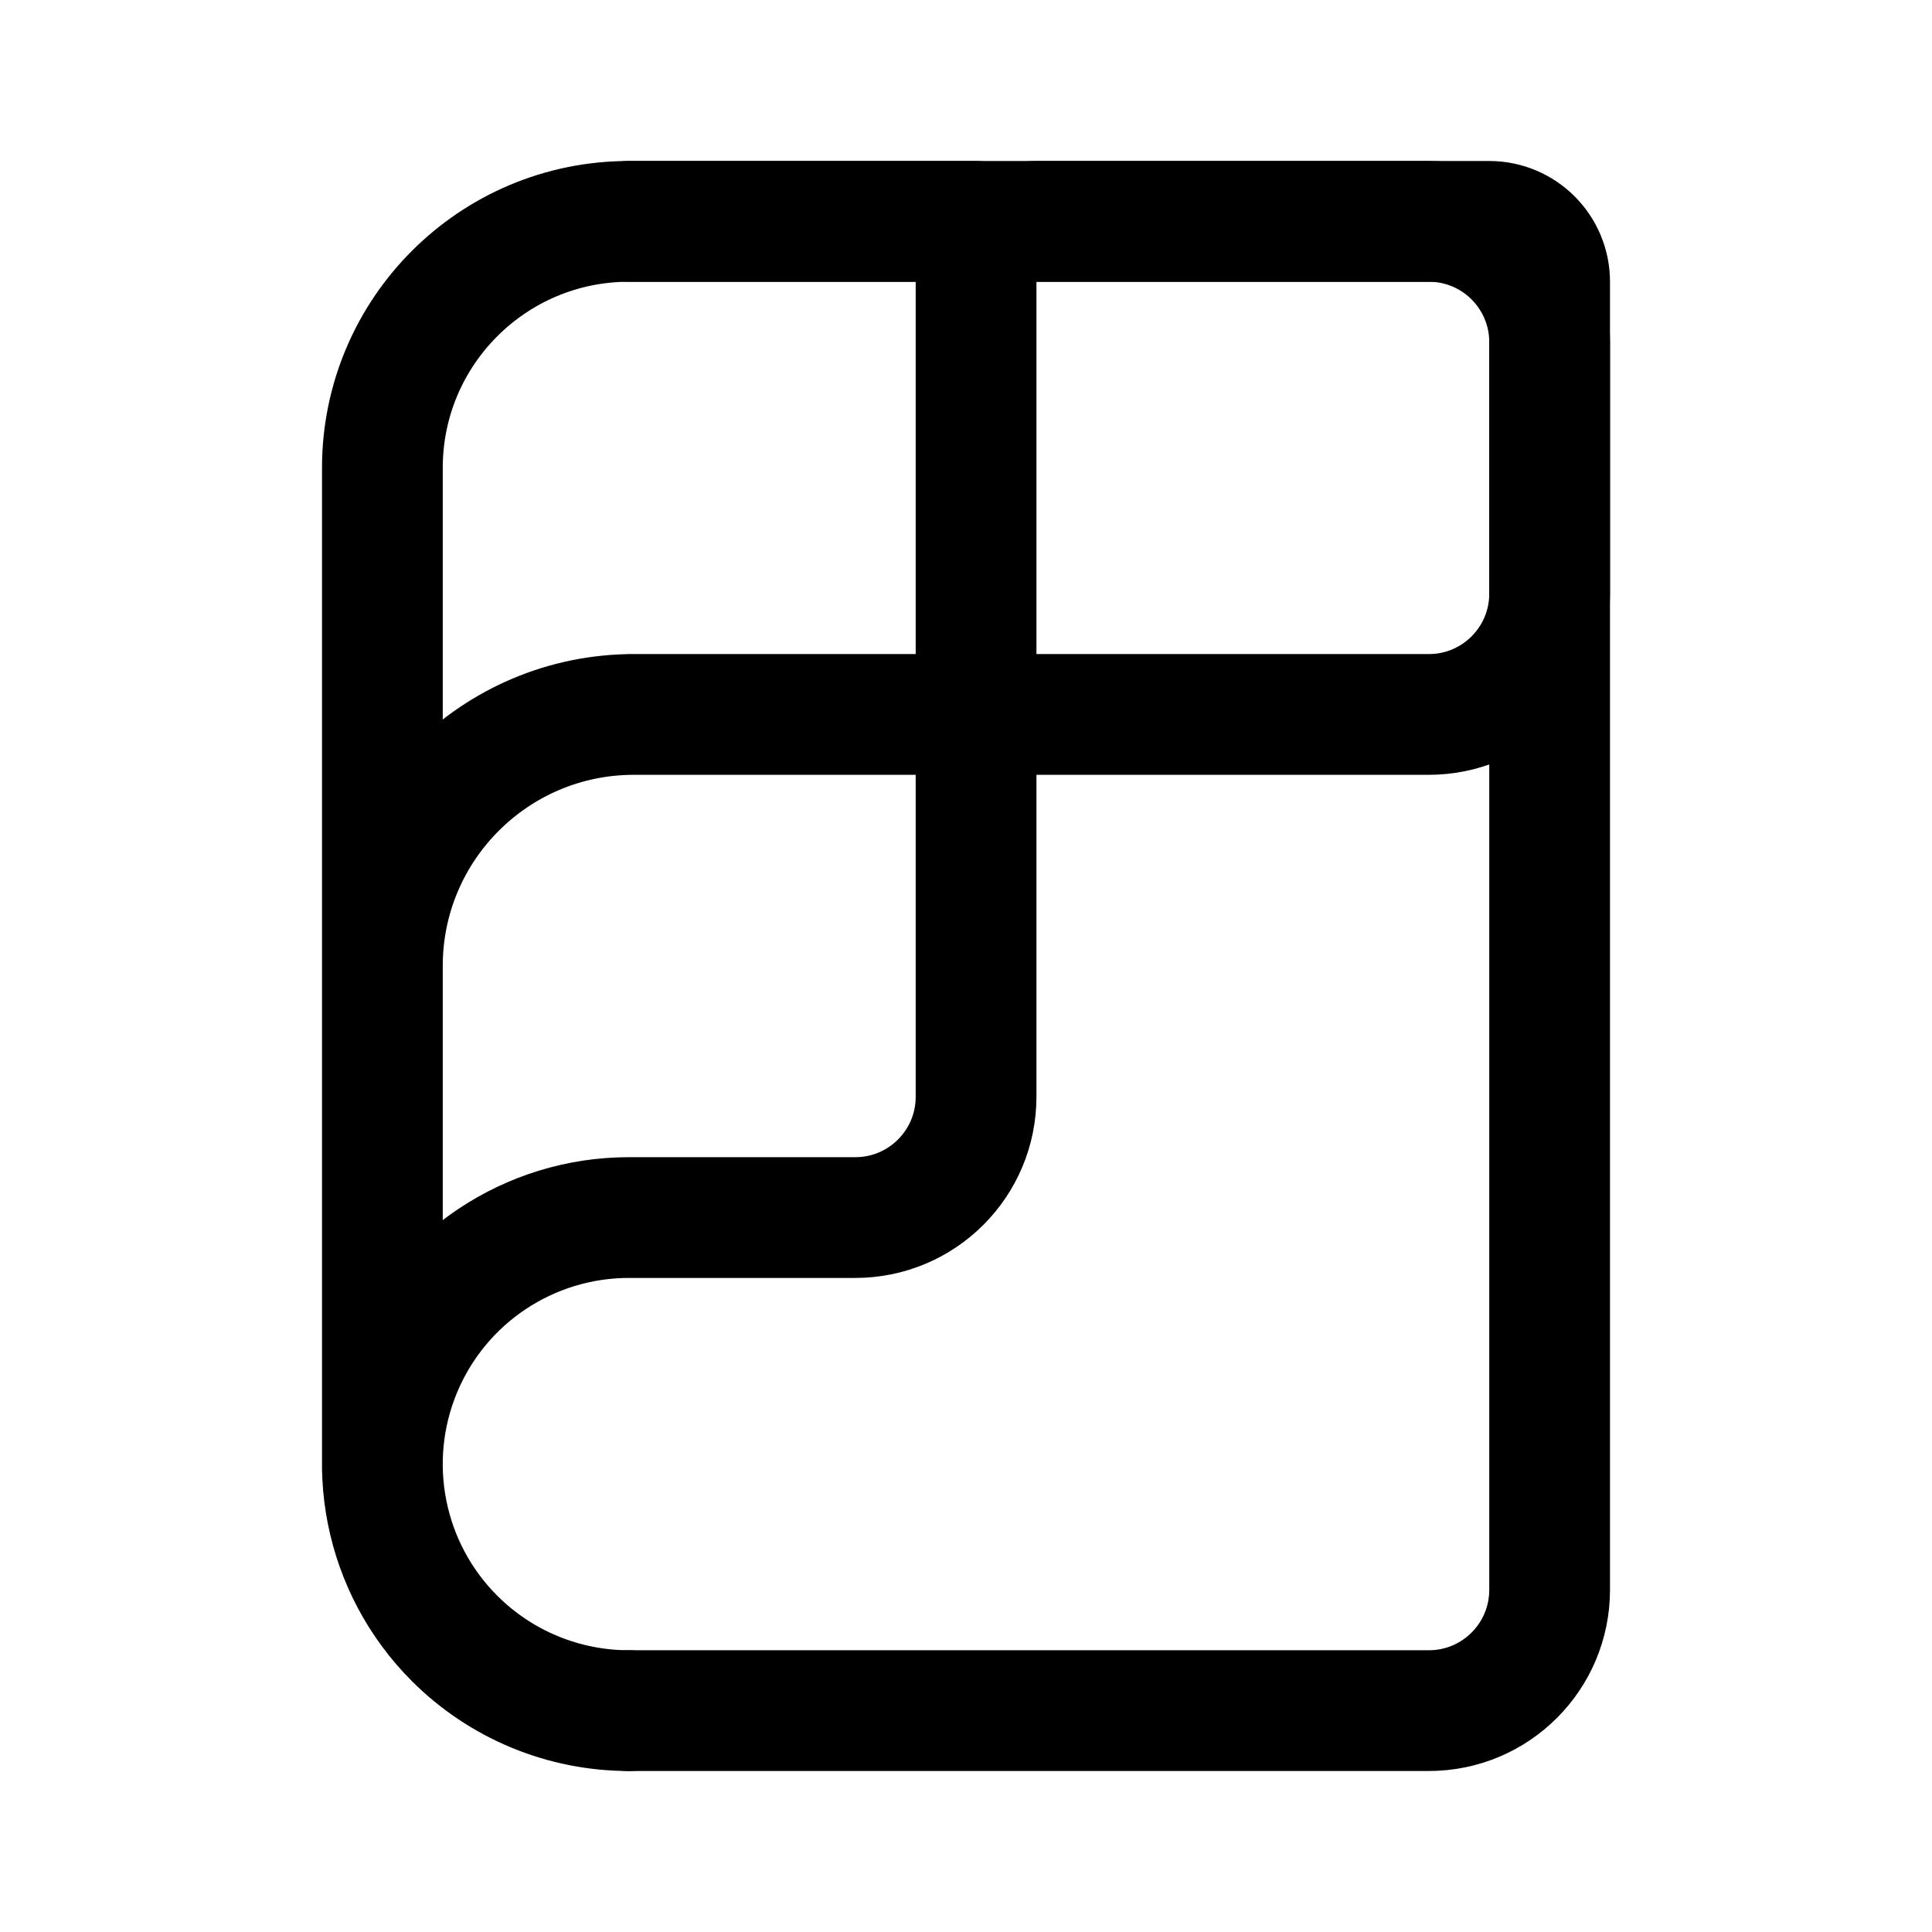
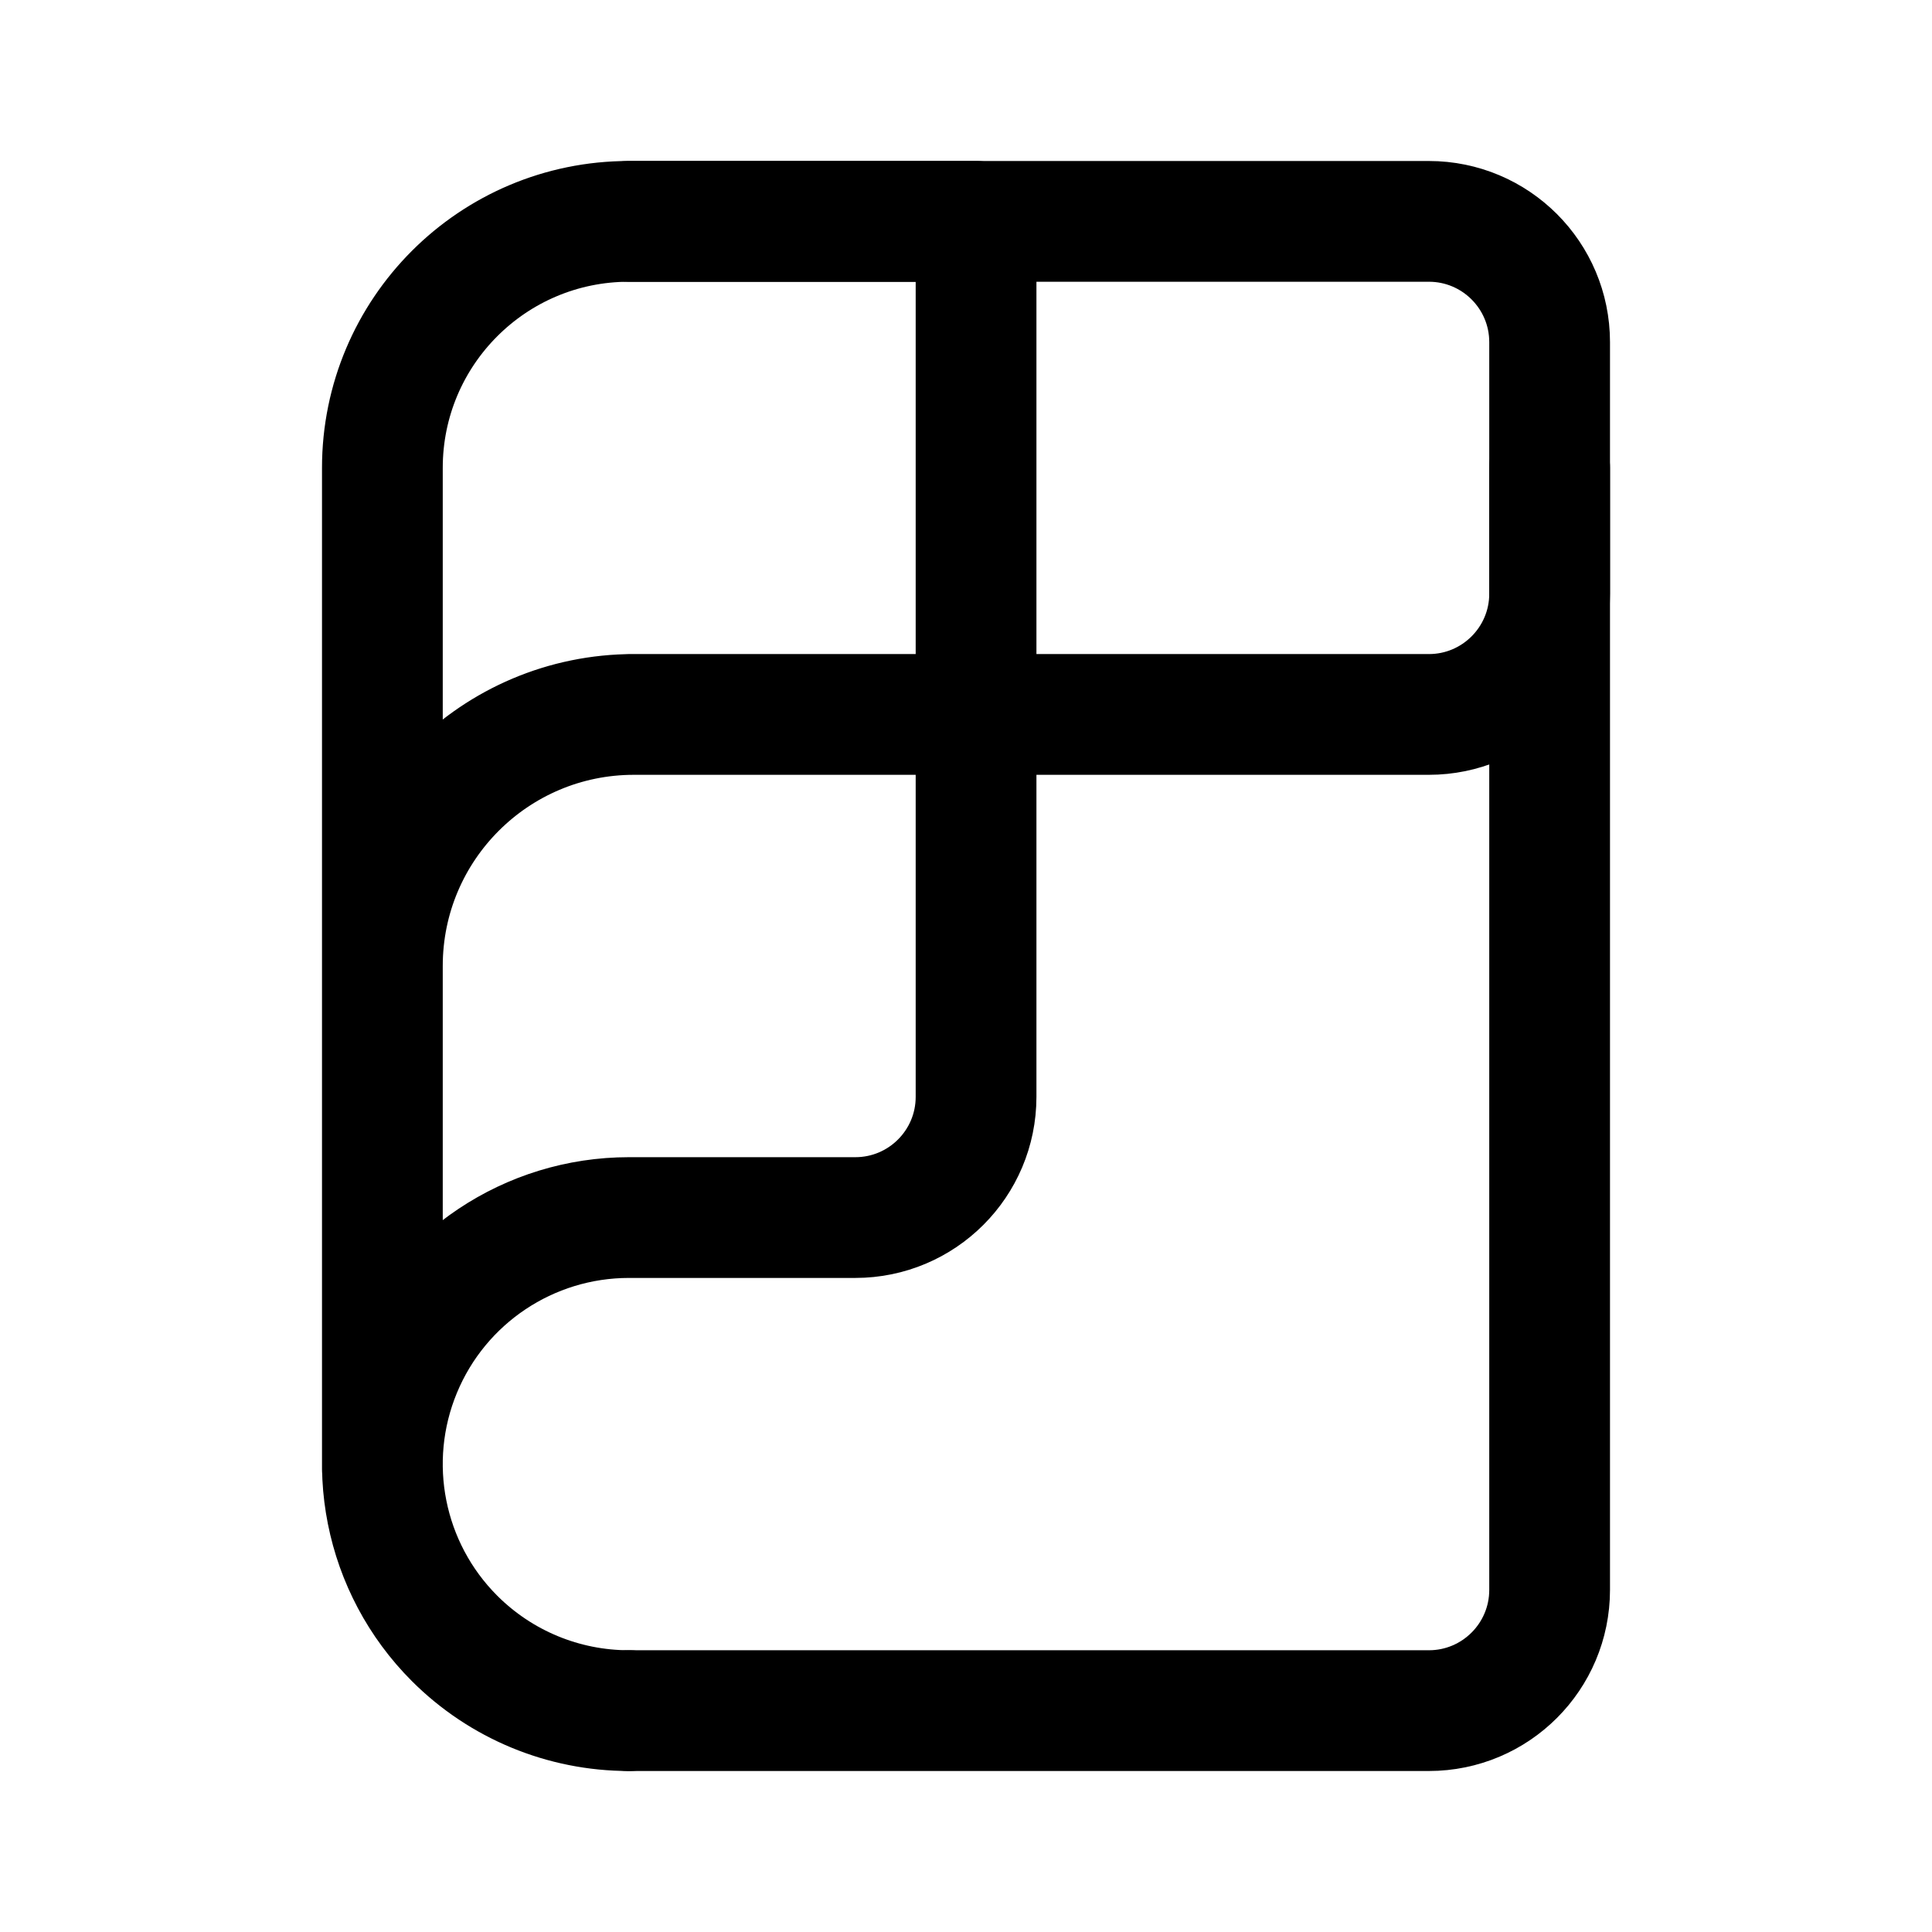
<svg xmlns="http://www.w3.org/2000/svg" width="192" height="192" fill="none">
-   <path stroke="#000" stroke-linecap="round" stroke-linejoin="round" stroke-width="12" d="M62.5 170H142c6.627 0 12-5.373 12-12V34c0-6.627-5.373-12-12-12H62.5" />
-   <path stroke="#000" stroke-linecap="round" stroke-linejoin="round" stroke-width="12" d="M154 59V28a6 6 0 0 0-6-6h-45a6 6 0 0 0-6 6v37a6 6 0 0 0 6 6h39c6.627 0 12-5.373 12-12M62.5 22H97M38 46.5V146m24.5-75H97m0 0v38c0 6.627-5.373 12-12 12H62.5m0 0a24.5 24.5 0 0 0-22.635 15.124 24.5 24.5 0 0 0 5.31 26.7A24.5 24.5 0 0 0 62.5 170m0-148A24.5 24.5 0 0 0 38 46.5M63 71a25 25 0 0 0-25 25" />
+   <path d="M62.5 170H142c6.627 0 12-5.373 12-12V34c0-6.627-5.373-12-12-12H62.5" stroke="#000" stroke-width="12" stroke-linecap="round" stroke-linejoin="round" />
+   <path d="M97 22v43a6 6 0 0 0 6 6h39c6.627 0 12-5.373 12-12V46.5M62.5 22H97M38 46.5V146m24.5-75H97m0 0v38c0 6.627-5.373 12-12 12H62.5m0 0a24.504 24.504 0 0 0-22.635 15.124 24.504 24.504 0 0 0 5.31 26.7A24.496 24.496 0 0 0 62.5 170m0-148A24.498 24.498 0 0 0 38 46.5M63 71a25 25 0 0 0-25 25" stroke="#000" stroke-width="12" stroke-linecap="round" stroke-linejoin="round" />
</svg>
